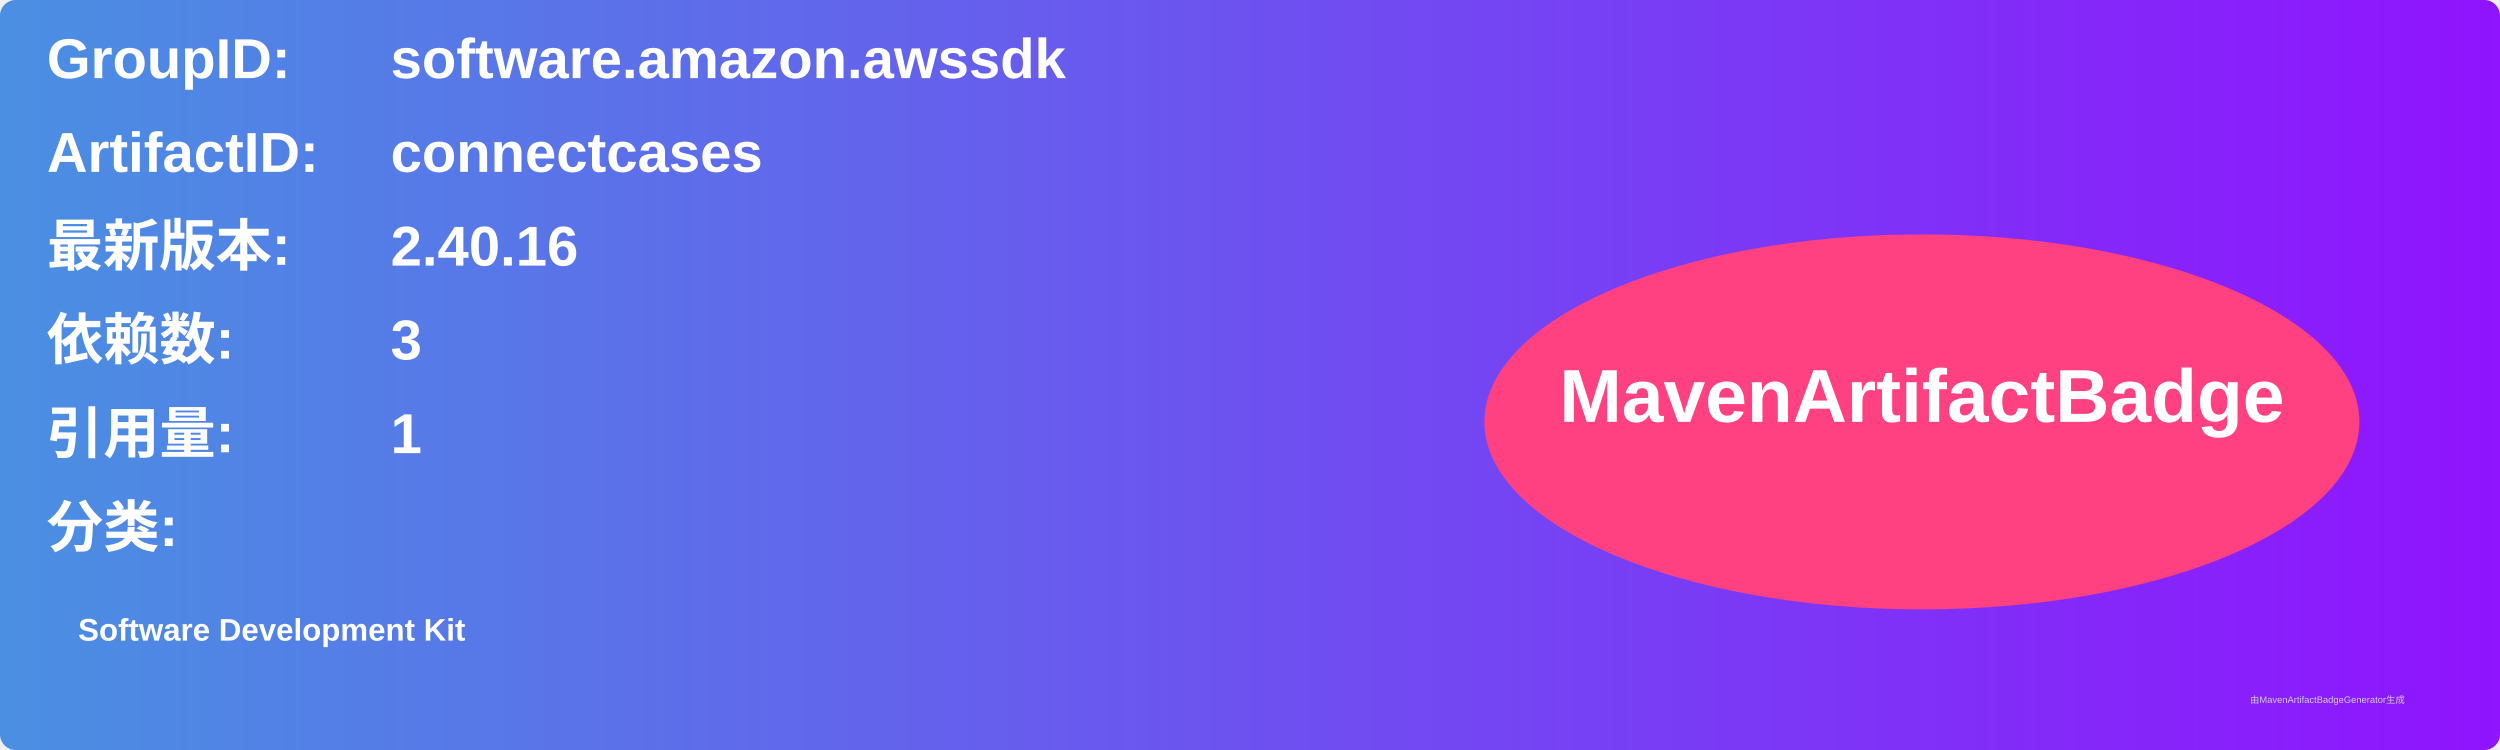
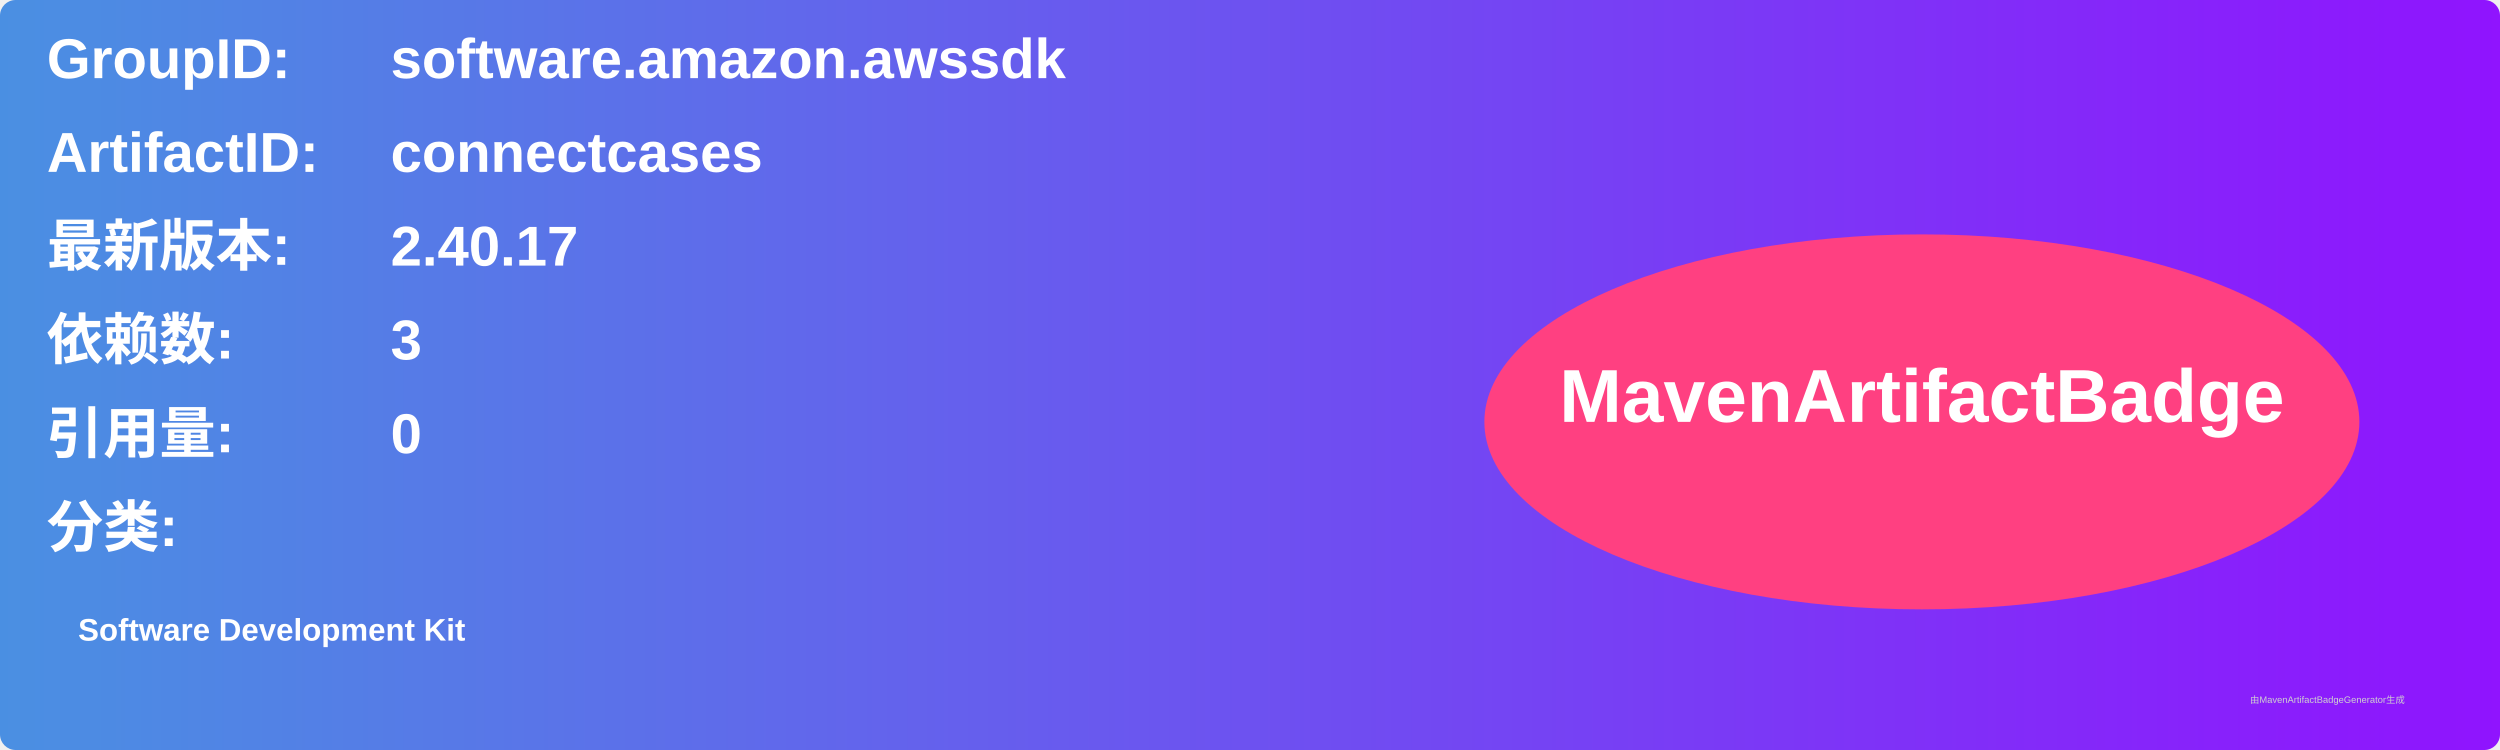
<svg xmlns="http://www.w3.org/2000/svg" width="800" height="240" viewBox="0 0 800 240">
  <linearGradient id="grad" x1="0%" y1="0%" x2="100%" y2="0%">
    <stop offset="0%" stop-color="#4a90e2" />
    <stop offset="100%" stop-color="#9013fe" />
  </linearGradient>
  <rect width="100%" height="100%" rx="5" ry="5" fill="url(#grad)" />
  <g transform="translate(15, 15)">
    <text x="0" y="10" font-family="Arial" font-size="18" fill="white" font-weight="bold" width="260">GroupID:</text>
    <text x="110" y="10" font-family="Arial" font-size="18" fill="white" font-weight="bold" width="460">software.amazon.awssdk</text>
    <text x="0" y="40" font-family="Arial" font-size="18" fill="white" font-weight="bold" width="260">ArtifactID:</text>
    <text x="110" y="40" font-family="Arial" font-size="18" fill="white" font-weight="bold" width="460">connectcases</text>
    <text x="0" y="70" font-family="Arial" font-size="18" fill="white" font-weight="bold">最新版本:</text>
    <text x="110" y="70" font-family="Arial" font-size="18" fill="white" font-weight="bold">
-       <tspan font-weight="bold">2.40.16</tspan>
+       <tspan font-weight="bold">2.40.17</tspan>
    </text>
    <text x="0" y="100" font-family="Arial" font-size="18" fill="white" font-weight="bold">依赖数: </text>
    <text x="110" y="100" font-family="Arial" font-size="18" fill="white">
      <tspan font-weight="bold">3</tspan>
    </text>
    <text x="0" y="130" font-family="Arial" font-size="18" fill="white" font-weight="bold">引用量: </text>
    <text x="110" y="130" font-family="Arial" font-size="18" fill="white">
-       <tspan font-weight="bold">1</tspan>
+       <tspan font-weight="bold">0</tspan>
    </text>
    <text x="0" y="160" font-family="Arial" font-size="18" fill="white" font-weight="bold">分类:</text>
    <text x="10" y="190" font-family="Arial" font-size="10" fill="white">
      <tspan font-weight="bold">Software Development Kit</tspan>
    </text>
    <ellipse cx="600" cy="120" rx="140" ry="60" fill="#ff4081" />
    <text x="600" y="120" text-anchor="middle" font-family="Arial" font-size="24" fill="white" font-weight="bold">MavenArtifactBadge</text>
  </g>
  <text x="720" y="225" font-family="Arial" font-size="3" fill="#d0d0d0">由MavenArtifactBadgeGenerator生成</text>
</svg>
